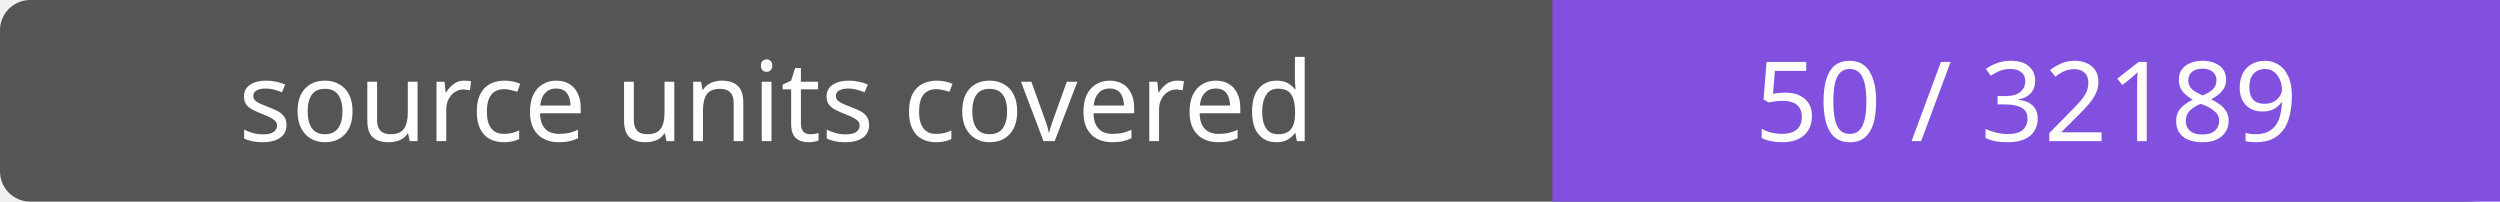
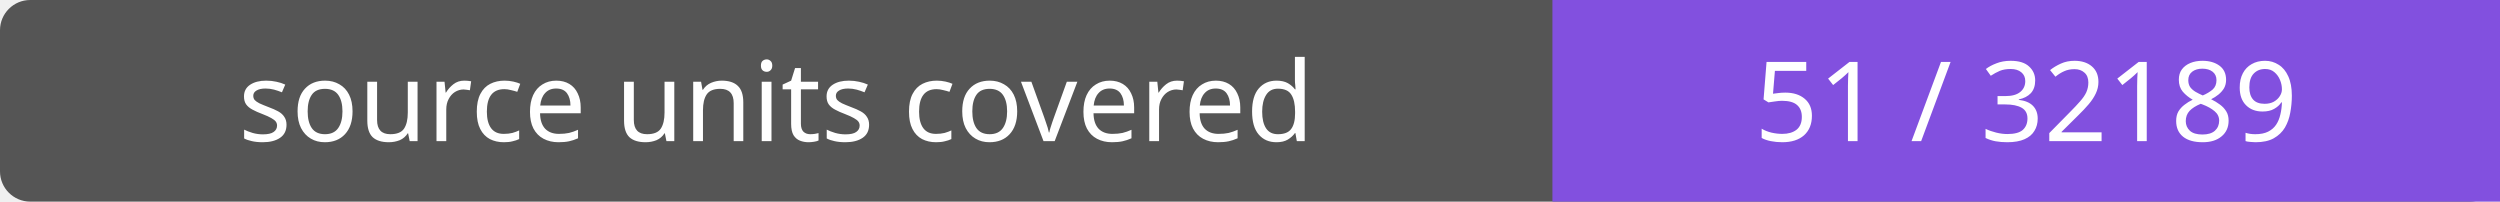
- <svg xmlns="http://www.w3.org/2000/svg" width="248" height="20" role="img" aria-label="source units covered: 50 / 32189">
+ <svg xmlns="http://www.w3.org/2000/svg" width="248" height="20" role="img" aria-label="source units covered: 51 / 32189">
  <rect width="248" height="20" rx="3" fill="#555" />
  <path fill="#8250df" d="M154 0h94v20H154z" />
  <g fill="#fff" text-anchor="middle" font-family="Verdana,sans-serif" font-size="11">
    <text x="77.0" y="14">source units covered</text>
-     <text x="201.0" y="14">50 / 32189</text>
+     <text x="201.0" y="14">51 / 32189</text>
  </g>
</svg>
